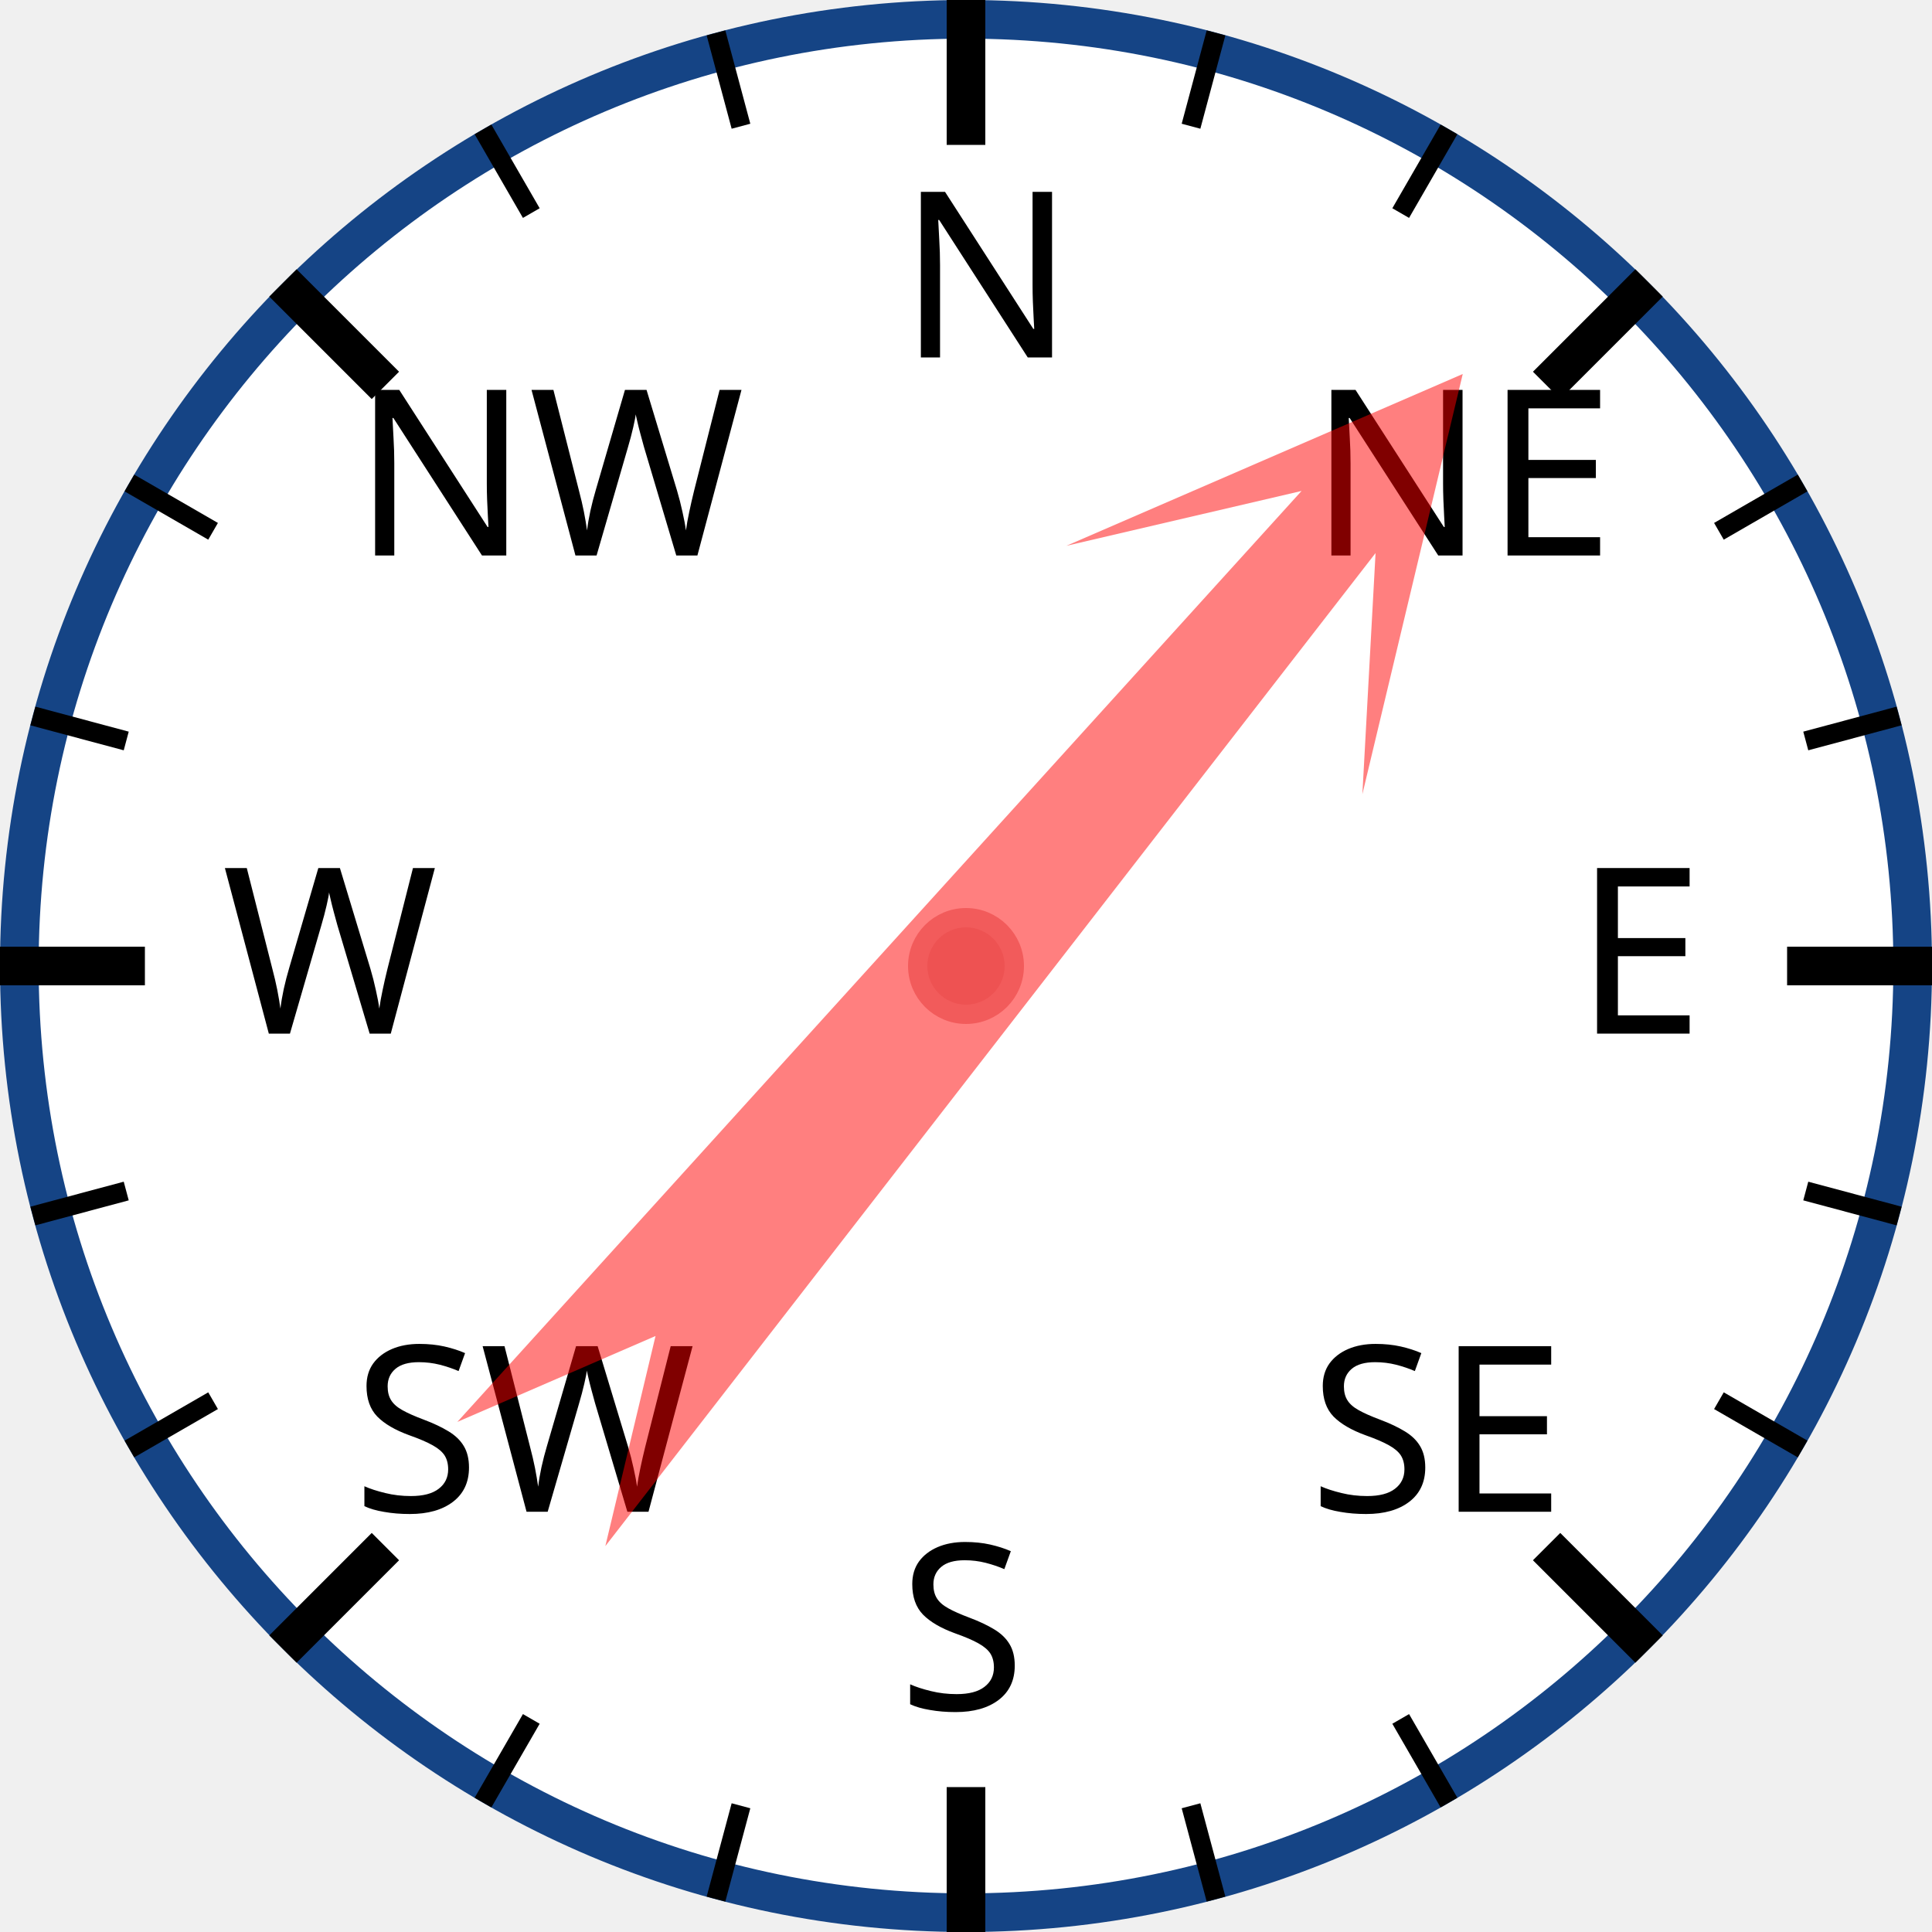
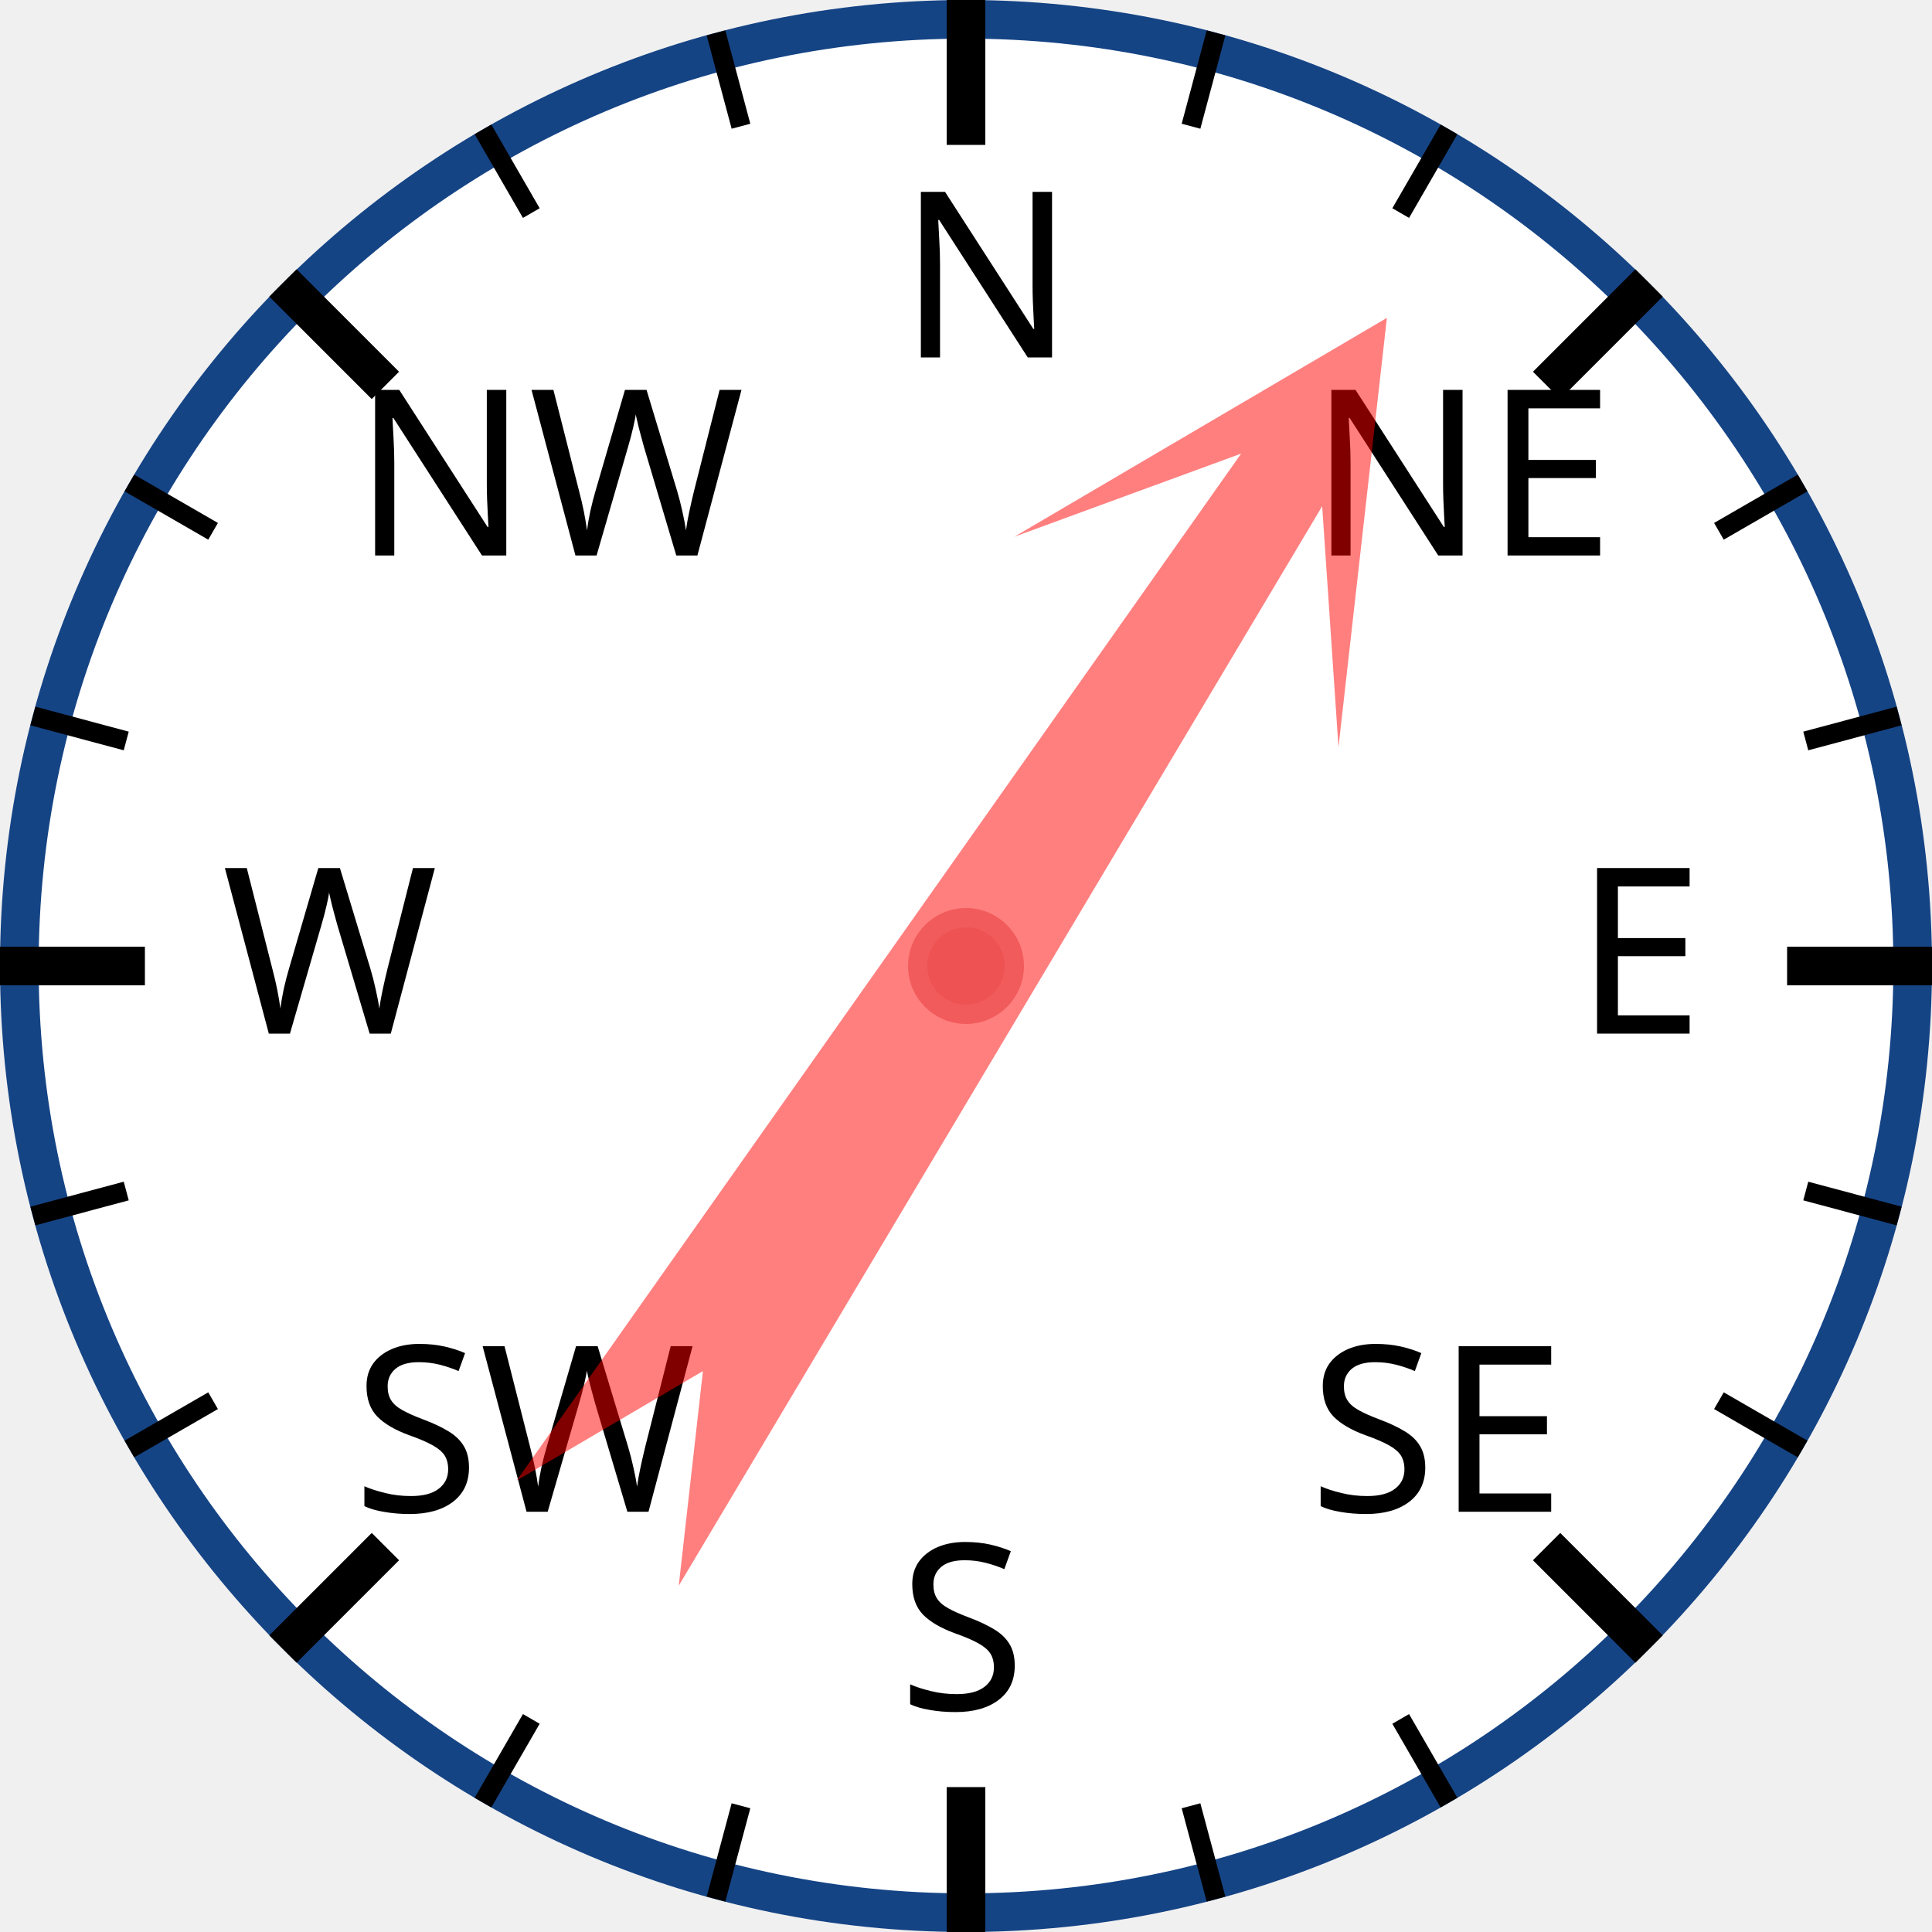
<svg xmlns="http://www.w3.org/2000/svg" width="120px" height="120px" viewBox="0 0 200 200">
  <circle cx="100" cy="100" r="98" style="fill: white; stroke: #154485; stroke-width: 4;" />
  <text x="93.0" y="37.0" style="font-family: sans-serif; font-size: 18pt;">N</text>
  <line x1="100.0" y1="0.0" x2="100.0" y2="15.0" style="stroke: black; stroke-width: 4;" />
  <line x1="74.118" y1="3.407" x2="76.706" y2="13.067" style="stroke: black; stroke-width: 2;" />
  <line x1="50" y1="13.397" x2="55" y2="22.058" style="stroke: black; stroke-width: 2;" />
  <text x="36.503" y="57.503" style="font-family: sans-serif; font-size: 18pt;">NW</text>
  <line x1="29.289" y1="29.289" x2="39.896" y2="39.896" style="stroke: black; stroke-width: 4;" />
  <line x1="13.397" y1="50" x2="22.058" y2="55" style="stroke: black; stroke-width: 2;" />
  <line x1="3.407" y1="74.118" x2="13.067" y2="76.706" style="stroke: black; stroke-width: 2;" />
  <text x="23.0" y="107.0" style="font-family: sans-serif; font-size: 18pt;">W</text>
  <line x1="0.0" y1="100.0" x2="15.0" y2="100.0" style="stroke: black; stroke-width: 4;" />
  <line x1="3.407" y1="125.882" x2="13.067" y2="123.294" style="stroke: black; stroke-width: 2;" />
  <line x1="13.397" y1="150" x2="22.058" y2="145" style="stroke: black; stroke-width: 2;" />
  <text x="36.503" y="156.497" style="font-family: sans-serif; font-size: 18pt;">SW</text>
  <line x1="29.289" y1="170.711" x2="39.896" y2="160.104" style="stroke: black; stroke-width: 4;" />
  <line x1="50" y1="186.603" x2="55" y2="177.942" style="stroke: black; stroke-width: 2;" />
  <line x1="74.118" y1="196.593" x2="76.706" y2="186.933" style="stroke: black; stroke-width: 2;" />
  <text x="93" y="177.0" style="font-family: sans-serif; font-size: 18pt;">S</text>
  <line x1="100" y1="200.0" x2="100" y2="185.0" style="stroke: black; stroke-width: 4;" />
  <line x1="125.882" y1="196.593" x2="123.294" y2="186.933" style="stroke: black; stroke-width: 2;" />
  <line x1="150.0" y1="186.603" x2="145.0" y2="177.942" style="stroke: black; stroke-width: 2;" />
  <text x="135.497" y="156.497" style="font-family: sans-serif; font-size: 18pt;">SE</text>
  <line x1="170.711" y1="170.711" x2="160.104" y2="160.104" style="stroke: black; stroke-width: 4;" />
  <line x1="186.603" y1="150" x2="177.942" y2="145" style="stroke: black; stroke-width: 2;" />
  <line x1="196.593" y1="125.882" x2="186.933" y2="123.294" style="stroke: black; stroke-width: 2;" />
  <text x="163.0" y="107" style="font-family: sans-serif; font-size: 18pt;">E</text>
  <line x1="200.0" y1="100" x2="185.0" y2="100" style="stroke: black; stroke-width: 4;" />
  <line x1="196.593" y1="74.118" x2="186.933" y2="76.706" style="stroke: black; stroke-width: 2;" />
  <line x1="186.603" y1="50" x2="177.942" y2="55" style="stroke: black; stroke-width: 2;" />
  <text x="135.497" y="57.503" style="font-family: sans-serif; font-size: 18pt;">NE</text>
  <line x1="170.711" y1="29.289" x2="160.104" y2="39.896" style="stroke: black; stroke-width: 4;" />
  <line x1="150" y1="13.397" x2="145" y2="22.058" style="stroke: black; stroke-width: 2;" />
  <line x1="125.882" y1="3.407" x2="123.294" y2="13.067" style="stroke: black; stroke-width: 2;" />
-   <polygon points="100 20 120 60 105 40 110 170 100 150 90 170 95 40 80 60" style="fill: red; fill-opacity: 0.5;" transform="rotate(40,100,100)" />
+   <polygon points="100 20 120 60 105 40 110 170 100 150 90 170 95 40 80 60" style="fill: red; fill-opacity: 0.5;" transform="rotate(33,100,100)" />
  <circle cx="100" cy="100" r="5" style="fill: #EE5252; stroke: #F25B5B; stroke-width: 2;" />
</svg>
